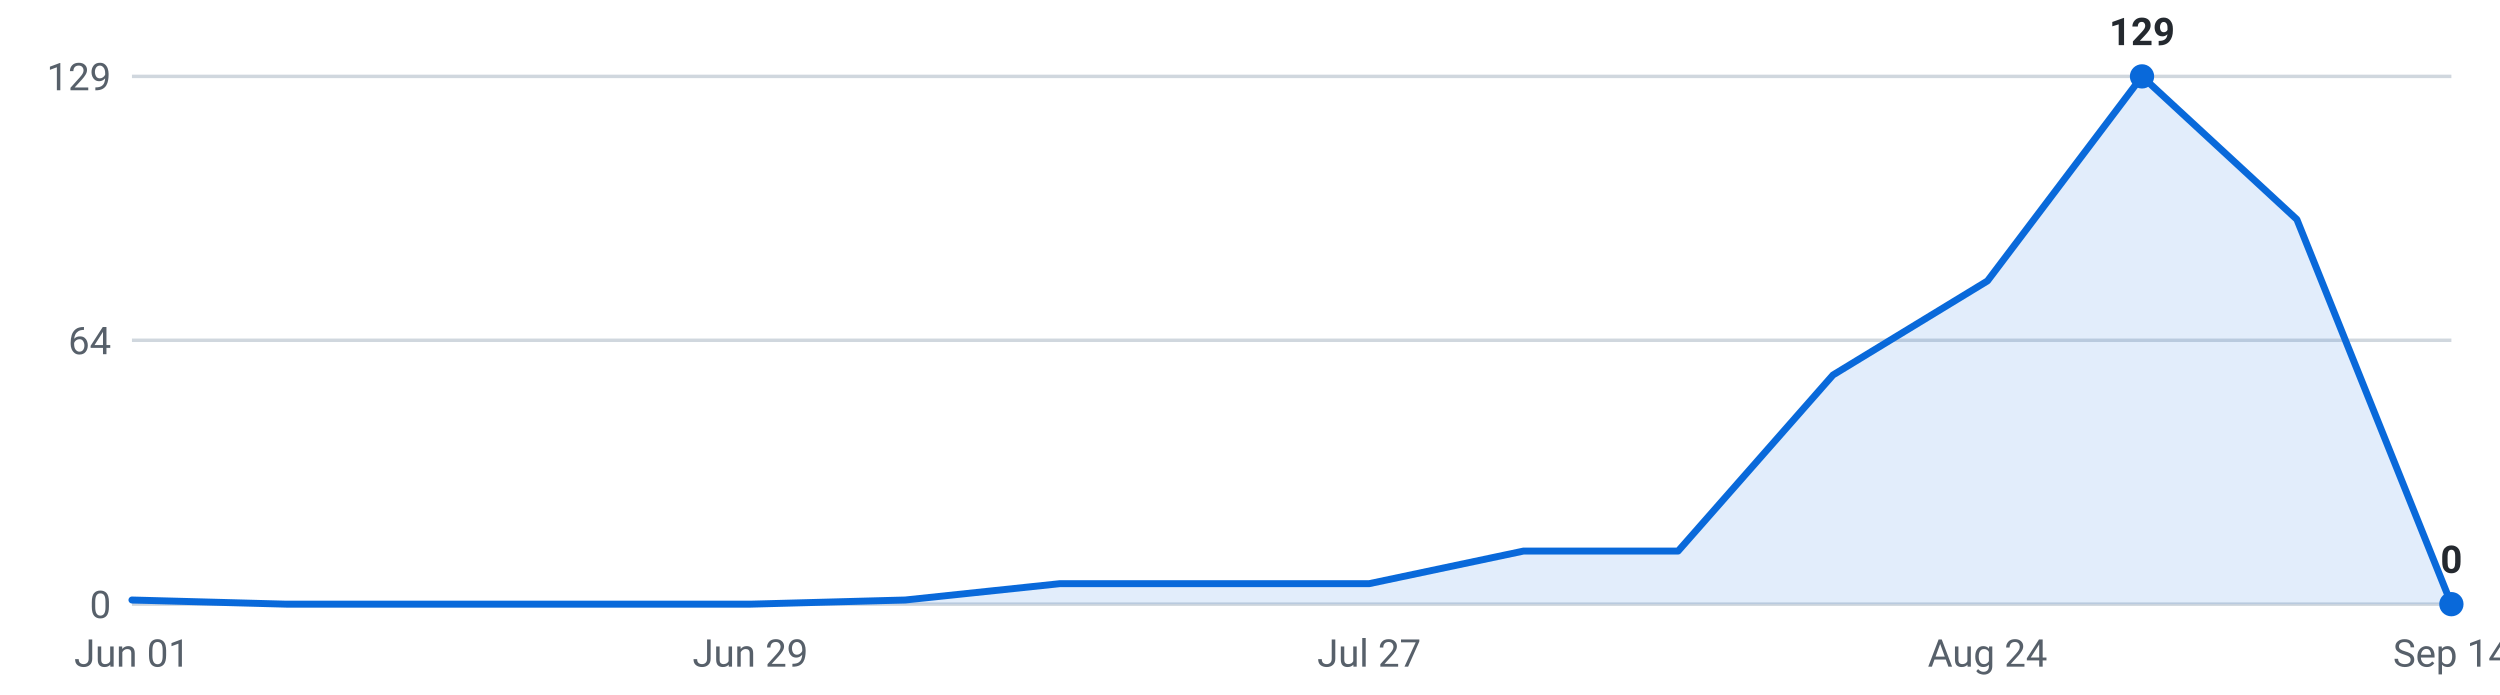
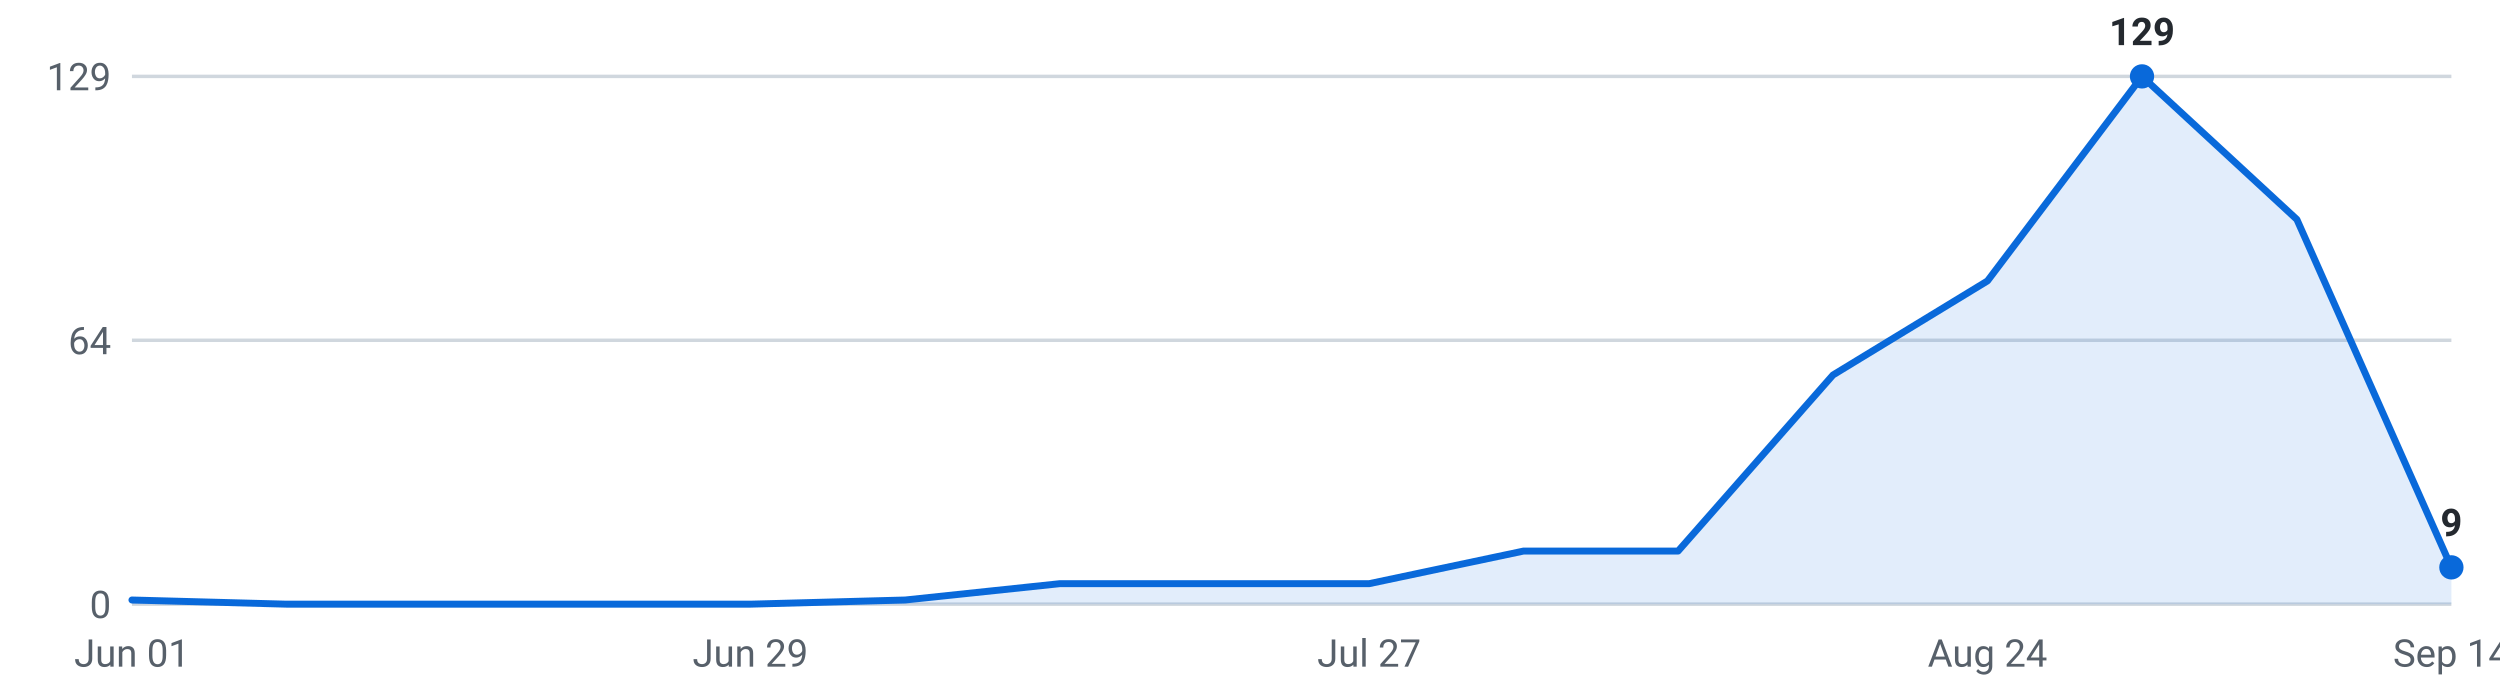
<svg xmlns="http://www.w3.org/2000/svg" viewBox="0 0 720 200" width="720" height="200" role="img" aria-label="Internships posted per week, last 16 weeks">
  <g font-family="-apple-system,Segoe UI,Roboto,sans-serif" font-size="11">
    <line x1="38" y1="174.0" x2="706" y2="174.0" stroke="#d0d7de" stroke-width="1" />
    <text x="32" y="178.0" text-anchor="end" fill="#57606a">0</text>
    <line x1="38" y1="98.0" x2="706" y2="98.0" stroke="#d0d7de" stroke-width="1" />
    <text x="32" y="102.0" text-anchor="end" fill="#57606a">64</text>
    <line x1="38" y1="22.0" x2="706" y2="22.0" stroke="#d0d7de" stroke-width="1" />
    <text x="32" y="26.0" text-anchor="end" fill="#57606a">129</text>
-     <path d="M38.0,174 L38.0,172.8 L82.5,174.0 L127.1,174.0 L171.6,174.0 L216.1,174.0 L260.7,172.8 L305.2,168.1 L349.7,168.1 L394.3,168.1 L438.8,158.7 L483.3,158.7 L527.9,108.0 L572.4,80.9 L616.9,22.0 L661.5,63.2 L706.0,174.0 L706.0,174 Z" fill="#0969da" fill-opacity="0.12" />
-     <polyline points="38.0,172.8 82.5,174.0 127.1,174.0 171.6,174.0 216.1,174.0 260.7,172.8 305.2,168.1 349.7,168.1 394.3,168.1 438.8,158.7 483.3,158.7 527.9,108.0 572.4,80.9 616.9,22.0 661.5,63.2 706.0,174.0" fill="none" stroke="#0969da" stroke-width="2" stroke-linejoin="round" stroke-linecap="round" />
+     <path d="M38.0,174 L38.0,172.8 L82.5,174.0 L127.1,174.0 L171.6,174.0 L216.1,174.0 L260.7,172.8 L305.2,168.1 L349.7,168.1 L394.3,168.1 L438.8,158.7 L483.3,158.7 L527.9,108.0 L572.4,80.9 L616.9,22.0 L661.5,63.2 L706.0,163.4 L706.0,174 Z" fill="#0969da" fill-opacity="0.12" />
+     <polyline points="38.0,172.8 82.5,174.0 127.1,174.0 171.6,174.0 216.1,174.0 260.7,172.8 305.2,168.1 349.7,168.1 394.3,168.1 438.8,158.7 483.3,158.7 527.9,108.0 572.4,80.9 616.9,22.0 661.5,63.2 706.0,163.4" fill="none" stroke="#0969da" stroke-width="2" stroke-linejoin="round" stroke-linecap="round" />
    <circle cx="616.9" cy="22.0" r="3.5" fill="#0969da" />
    <text x="616.9" y="13.0" text-anchor="middle" fill="#24292f" font-weight="600">129</text>
-     <circle cx="706.0" cy="174.0" r="3.5" fill="#0969da" />
-     <text x="706.0" y="165.0" text-anchor="middle" fill="#24292f" font-weight="600">0</text>
+     <circle cx="706.0" cy="163.4" r="3.5" fill="#0969da" />
+     <text x="706.0" y="154.4" text-anchor="middle" fill="#24292f" font-weight="600">9</text>
    <text x="38.0" y="192" text-anchor="middle" fill="#57606a">Jun 01</text>
    <text x="216.1" y="192" text-anchor="middle" fill="#57606a">Jun 29</text>
    <text x="394.3" y="192" text-anchor="middle" fill="#57606a">Jul 27</text>
    <text x="572.4" y="192" text-anchor="middle" fill="#57606a">Aug 24</text>
    <text x="706.0" y="192" text-anchor="middle" fill="#57606a">Sep 14</text>
  </g>
</svg>
